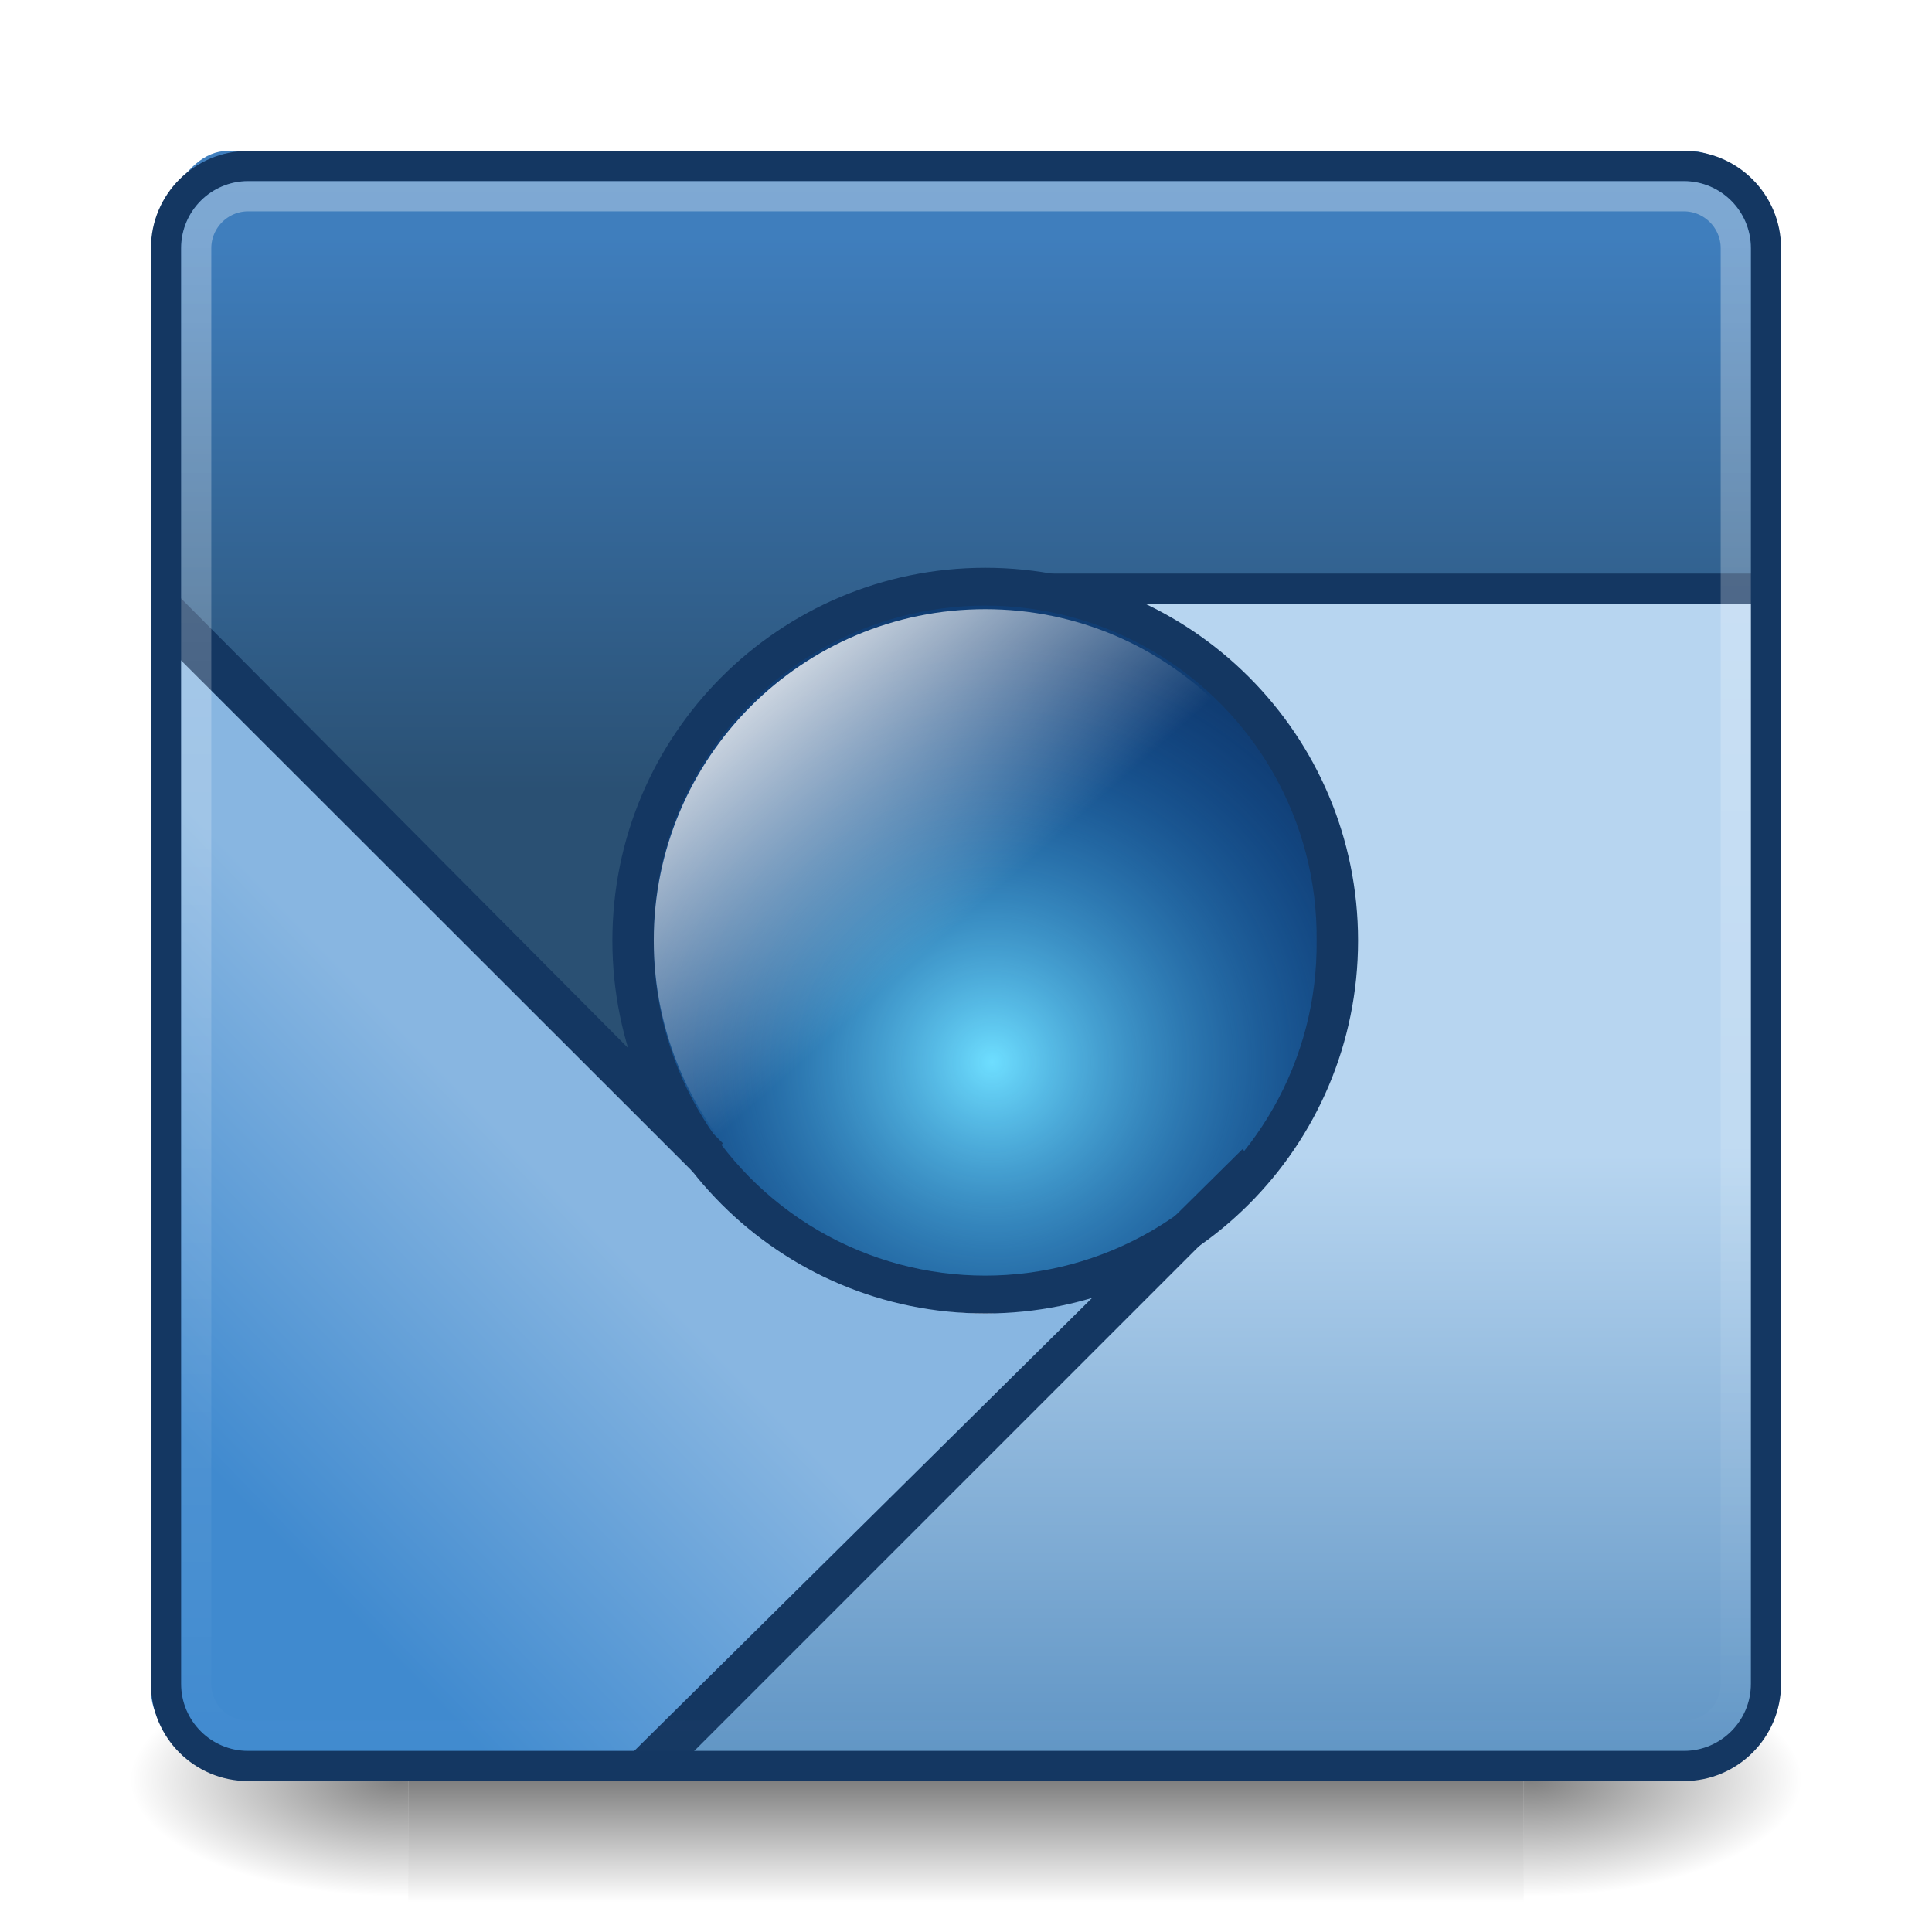
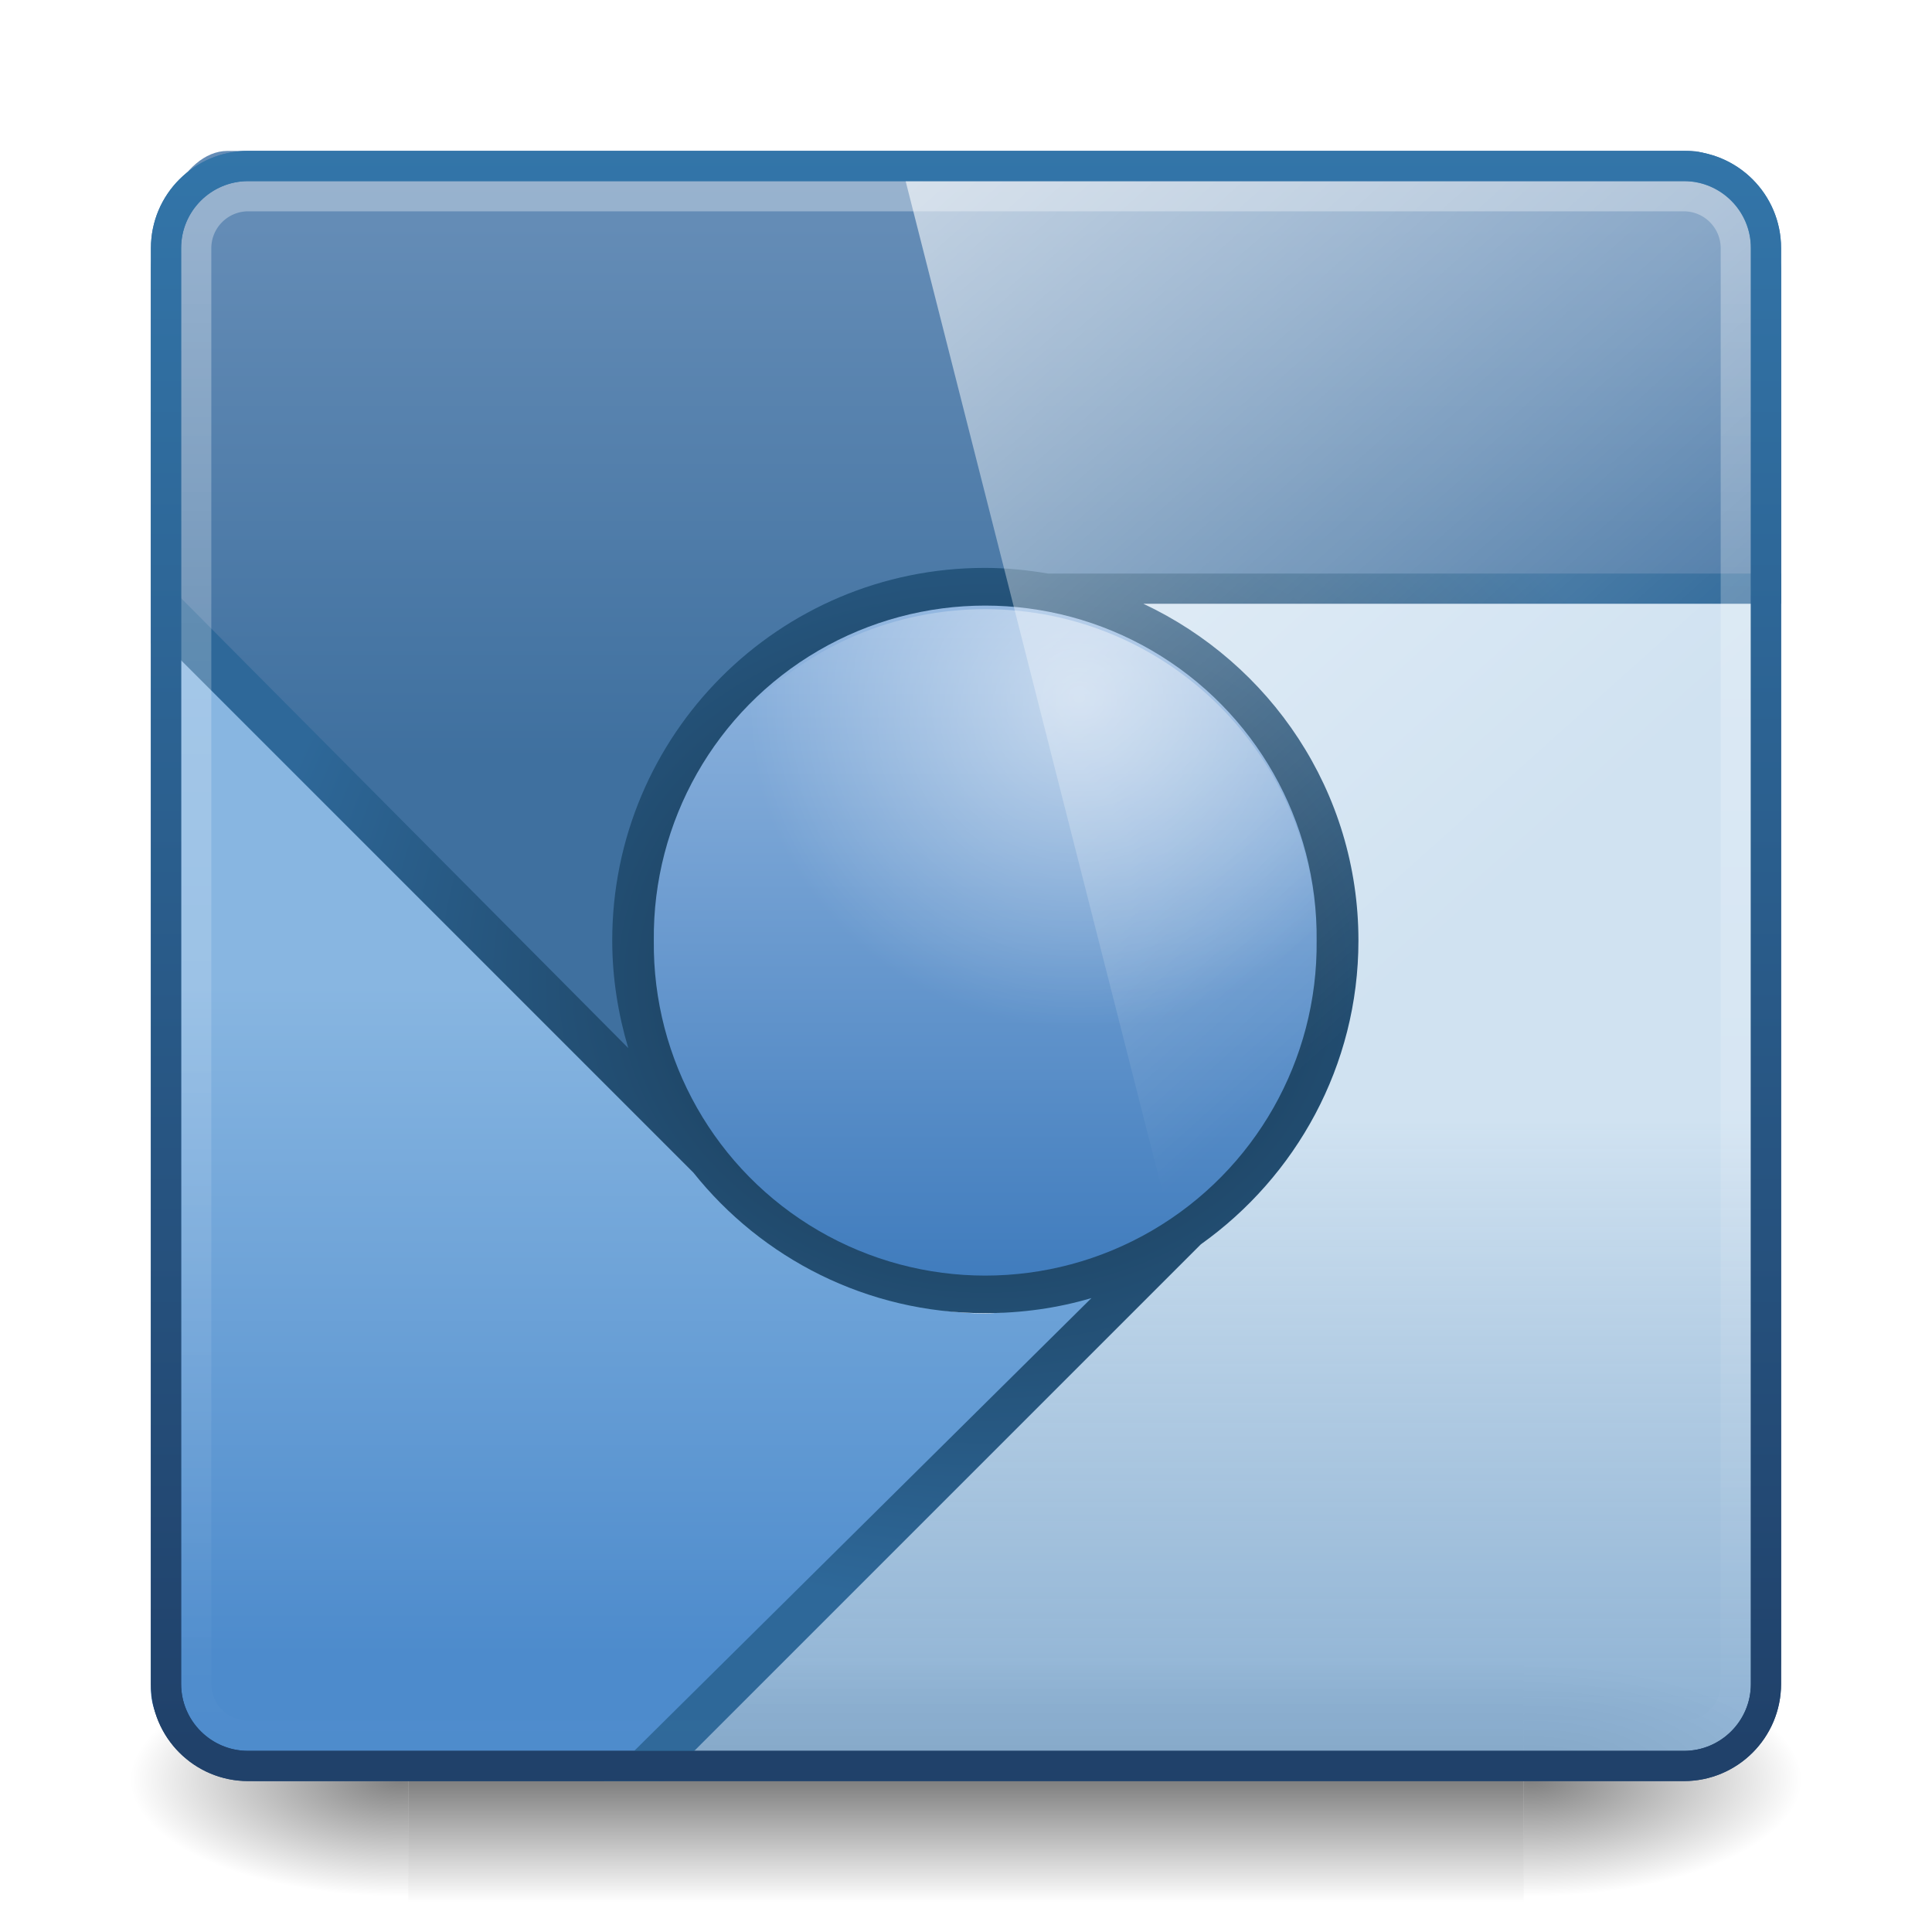
<svg xmlns="http://www.w3.org/2000/svg" xmlns:xlink="http://www.w3.org/1999/xlink" version="1.0" width="64" height="64" id="svg3437">
  <defs id="defs3439">
-     <linearGradient id="linearGradient1008">
-       <stop id="stop1010" offset="0" style="stop-color:#b6daf1;stop-opacity:1;" />
-       <stop id="stop1012" offset="1" style="stop-color:#005cc5;stop-opacity:0.613;" />
-     </linearGradient>
-     <linearGradient id="linearGradient965">
-       <stop id="stop967" offset="0" style="stop-color:#ffffff;stop-opacity:0.315;" />
-       <stop id="stop969" offset="1" style="stop-color:#ffffff;stop-opacity:0;" />
-     </linearGradient>
-     <linearGradient id="linearGradient1072">
-       <stop style="stop-color:#ffffff;stop-opacity:1;" offset="0" id="stop1074" />
-       <stop style="stop-color:#828282;stop-opacity:1;" offset="1" id="stop1076" />
-     </linearGradient>
-     <linearGradient id="linearGradient1056">
-       <stop style="stop-color:#2a5e7f;stop-opacity:1;" offset="0" id="stop1058" />
-       <stop style="stop-color:#081625;stop-opacity:1;" offset="1" id="stop1060" />
-     </linearGradient>
    <linearGradient id="linearGradient5060">
      <stop id="stop5062" style="stop-color:#000000;stop-opacity:1" offset="0" />
      <stop id="stop5064" style="stop-color:#000000;stop-opacity:0" offset="1" />
    </linearGradient>
    <linearGradient id="linearGradient5048">
      <stop id="stop5050" style="stop-color:#000000;stop-opacity:0" offset="0" />
      <stop id="stop5056" style="stop-color:#000000;stop-opacity:1" offset="0.5" />
      <stop id="stop5052" style="stop-color:#000000;stop-opacity:0" offset="1" />
    </linearGradient>
    <linearGradient xlink:href="#linearGradient5048" id="linearGradient3127" gradientUnits="userSpaceOnUse" gradientTransform="matrix(0.06214224,0,0,0.02900085,-0.3757281,24.95316)" x1="302.857" y1="366.648" x2="302.857" y2="609.505" />
    <radialGradient xlink:href="#linearGradient5060" id="radialGradient3129" gradientUnits="userSpaceOnUse" gradientTransform="matrix(0.06214224,0,0,0.02900085,-0.3634985,24.95316)" cx="605.714" cy="486.648" fx="605.714" fy="486.648" r="117.143" />
    <radialGradient xlink:href="#linearGradient5060" id="radialGradient3131" gradientUnits="userSpaceOnUse" gradientTransform="matrix(-0.06214224,0,0,0.02900085,44.53201,24.95316)" cx="605.714" cy="486.648" fx="605.714" fy="486.648" r="117.143" />
-     <linearGradient id="linearGradient4008">
-       <stop id="stop4010" offset="0" style="stop-color:#ffffff;stop-opacity:0.613;" />
-       <stop id="stop4012" offset="1" style="stop-color:#ffffff;stop-opacity:0.121;" />
-     </linearGradient>
-     <linearGradient id="linearGradient3793-6">
-       <stop id="stop3795-6" offset="0" style="stop-color:#56b1d5;stop-opacity:1" />
-       <stop id="stop3797-1" offset="1" style="stop-color:#124275;stop-opacity:1;" />
-     </linearGradient>
-     <linearGradient id="linearGradient4019-1-3">
-       <stop id="stop4021-4-3" offset="0" style="stop-color:#ffffff;stop-opacity:1;" />
-       <stop id="stop4023-1-0" offset="1" style="stop-color:#959698;stop-opacity:1;" />
-     </linearGradient>
-     <linearGradient id="linearGradient5048-3">
-       <stop offset="0" style="stop-color:#000000;stop-opacity:0" id="stop5050-4" />
-       <stop offset="0.5" style="stop-color:#000000;stop-opacity:1" id="stop5056-9" />
-       <stop offset="1" style="stop-color:#000000;stop-opacity:0" id="stop5052-87" />
-     </linearGradient>
-     <linearGradient id="linearGradient5060-10">
-       <stop offset="0" style="stop-color:#000000;stop-opacity:1" id="stop5062-7" />
-       <stop offset="1" style="stop-color:#000000;stop-opacity:0" id="stop5064-2" />
-     </linearGradient>
-     <linearGradient id="linearGradient3988-14">
-       <stop id="stop3990-85" offset="0" style="stop-color:#eef2f3;stop-opacity:1;" />
-       <stop id="stop3992-9" offset="1" style="stop-color:#a2a8a8;stop-opacity:1;" />
-     </linearGradient>
-     <linearGradient id="linearGradient4019">
-       <stop id="stop4021" offset="0" style="stop-color:#ffffff;stop-opacity:1;" />
-       <stop id="stop4023" offset="1" style="stop-color:#959698;stop-opacity:1;" />
-     </linearGradient>
-     <linearGradient id="linearGradient4031">
-       <stop style="stop-color:#8aaec7;stop-opacity:1" offset="0" id="stop4033" />
-       <stop style="stop-color:#124275;stop-opacity:1" offset="1" id="stop4035" />
-     </linearGradient>
-     <linearGradient id="linearGradient4049">
-       <stop id="stop4051" offset="0" style="stop-color:#00ff00;stop-opacity:1;" />
-       <stop id="stop4053" offset="1" style="stop-color:#00ff00;stop-opacity:0;" />
-     </linearGradient>
-     <linearGradient id="linearGradient4108-2">
-       <stop style="stop-color:#ffffff;stop-opacity:1;" offset="0" id="stop4110-0" />
-       <stop style="stop-color:#545454;stop-opacity:1;" offset="1" id="stop4112-8" />
-     </linearGradient>
-     <linearGradient id="linearGradient4125-19">
-       <stop style="stop-color:#ffffff;stop-opacity:1;" offset="0" id="stop4127-41" />
-       <stop style="stop-color:#929292;stop-opacity:1;" offset="1" id="stop4129-97" />
-     </linearGradient>
-     <linearGradient id="linearGradient4135-5">
-       <stop style="stop-color:#ffffff;stop-opacity:1;" offset="0" id="stop4137-2" />
-       <stop style="stop-color:#dedede;stop-opacity:0;" offset="1" id="stop4139-50" />
-     </linearGradient>
-     <linearGradient id="linearGradient4143-3">
-       <stop id="stop4145-25" offset="0" style="stop-color:#ffffff;stop-opacity:1;" />
-       <stop id="stop4147-7" offset="1" style="stop-color:#ffffff;stop-opacity:0;" />
-     </linearGradient>
-     <linearGradient id="linearGradient4078-7">
-       <stop style="stop-color:#ff00ff;stop-opacity:1;" offset="0" id="stop4080-7" />
-       <stop style="stop-color:#ff00ff;stop-opacity:0;" offset="1" id="stop4082-0" />
-     </linearGradient>
-     <linearGradient id="linearGradient4057-2">
-       <stop id="stop4059-5" offset="0" style="stop-color:#b7d5f0;stop-opacity:1;" />
-       <stop id="stop4061-66" offset="1" style="stop-color:#5f94c4;stop-opacity:1;" />
-     </linearGradient>
-     <linearGradient id="linearGradient4037-6">
-       <stop id="stop4039-2" offset="0" style="stop-color:#88b6e1;stop-opacity:1;" />
-       <stop id="stop4041-8" offset="1" style="stop-color:#408acf;stop-opacity:1;" />
-     </linearGradient>
-     <linearGradient id="linearGradient4029-7">
-       <stop id="stop4031-4" offset="0" style="stop-color:#3f7ebd;stop-opacity:1;" />
-       <stop id="stop4033-2" offset="1" style="stop-color:#2a5073;stop-opacity:1;" />
-     </linearGradient>
-     <radialGradient r="8.574" fy="22.799" fx="23.109" cy="22.799" cx="23.109" gradientTransform="matrix(1.279365,0,0,1.279365,-6.936319,-6.838572)" gradientUnits="userSpaceOnUse" id="radialGradient3991" xlink:href="#linearGradient3887" />
-     <linearGradient y2="14.7" x2="18.242" y1="11.468" x1="15.387" gradientUnits="userSpaceOnUse" id="linearGradient3952" xlink:href="#linearGradient3897" />
-     <linearGradient id="linearGradient5060-9">
-       <stop offset="0" style="stop-color:#000000;stop-opacity:1" id="stop5062-2" />
-       <stop offset="1" style="stop-color:#000000;stop-opacity:0" id="stop5064-0" />
-     </linearGradient>
-     <linearGradient id="linearGradient5048-0">
-       <stop offset="0" style="stop-color:#000000;stop-opacity:0" id="stop5050-0" />
-       <stop offset="0.5" style="stop-color:#000000;stop-opacity:1" id="stop5056-5" />
-       <stop offset="1" style="stop-color:#000000;stop-opacity:0" id="stop5052-9" />
-     </linearGradient>
    <linearGradient x1="45.448" y1="92.54" x2="45.448" y2="7.017" id="ButtonShadow" gradientUnits="userSpaceOnUse" gradientTransform="scale(1.005865,0.994169)">
      <stop id="stop3750" style="stop-color:#000000;stop-opacity:1" offset="0" />
      <stop id="stop3752" style="stop-color:#000000;stop-opacity:0.588" offset="1" />
    </linearGradient>
    <filter color-interpolation-filters="sRGB" id="filter3174">
      <feGaussianBlur id="feGaussianBlur3176" stdDeviation="1.71" />
    </filter>
-     <linearGradient id="linearGradient3887">
-       <stop style="stop-color:#6edeff;stop-opacity:1;" offset="0" id="stop3889" />
-       <stop style="stop-color:#0055bc;stop-opacity:0.185;" offset="1" id="stop3891" />
-     </linearGradient>
-     <linearGradient id="linearGradient3897">
-       <stop id="stop3899" offset="0" style="stop-color:#ffffff;stop-opacity:1;" />
-       <stop id="stop3901" offset="1" style="stop-color:#ffffff;stop-opacity:0;" />
-     </linearGradient>
    <linearGradient id="linearGradient4050">
      <stop style="stop-color:#ffffff;stop-opacity:0.669;" offset="0" id="stop4052" />
      <stop style="stop-color:#ffffff;stop-opacity:0;" offset="1" id="stop4054" />
    </linearGradient>
    <linearGradient xlink:href="#linearGradient4050" id="linearGradient3229" gradientUnits="userSpaceOnUse" gradientTransform="matrix(1.377406,0,0,1.592449,-1.073238,-2.114844)" x1="22.44" y1="4.894" x2="22.44" y2="38.217" />
-     <linearGradient xlink:href="#linearGradient4037-6" id="linearGradient3239" gradientUnits="userSpaceOnUse" gradientTransform="matrix(1.42337,0,0,1.464665,-0.7727333,5.379971)" x1="13.652" y1="23.323" x2="6.416" y2="30.558" />
-     <linearGradient xlink:href="#linearGradient4057-2" id="linearGradient3245" gradientUnits="userSpaceOnUse" gradientTransform="matrix(1.340943,0,0,1.397765,1.628505,6.815424)" x1="36.997" y1="22.484" x2="36.997" y2="36.92" />
-     <linearGradient xlink:href="#linearGradient4029-7" id="linearGradient3252" gradientUnits="userSpaceOnUse" gradientTransform="matrix(1.384615,0,0,1.315224,-0.8954476,3.084445)" x1="20.784" y1="3.614" x2="20.784" y2="17.647" />
+     <linearGradient id="linearGradient4050-9">
+       <stop id="stop4052-9" offset="0" style="stop-color:#ffffff;stop-opacity:0.669;" />
+       <stop id="stop4054-7" offset="1" style="stop-color:#ffffff;stop-opacity:0;" />
+     </linearGradient>
+     <linearGradient id="linearGradient5116">
+       <stop style="stop-color:#3376aa;stop-opacity:1;" offset="0" id="stop5118" />
+       <stop style="stop-color:#20416a;stop-opacity:1;" offset="1" id="stop5120" />
+     </linearGradient>
+     <linearGradient id="linearGradient4029-7-1">
+       <stop style="stop-color:#648cb6;stop-opacity:1" offset="0" id="stop4031-4-3" />
+       <stop style="stop-color:#3f709f;stop-opacity:1" offset="1" id="stop4033-2-6" />
+     </linearGradient>
+     <linearGradient id="linearGradient986-1">
+       <stop id="stop988-7" offset="0" style="stop-color:#ffffff;stop-opacity:1;" />
+       <stop id="stop990-7" offset="1" style="stop-color:#ffffff;stop-opacity:0;" />
+     </linearGradient>
+     <linearGradient xlink:href="#linearGradient986-1" id="linearGradient3543" gradientUnits="userSpaceOnUse" gradientTransform="matrix(1.164369,0,0,1.342466,6.712618,-2.054794)" x1="10.189" y1="-5.714" x2="34.454" y2="25.487" />
+     <linearGradient xlink:href="#linearGradient4050-9" id="linearGradient3604" gradientUnits="userSpaceOnUse" gradientTransform="matrix(1.32919,0,0,1.536706,55.54063,-1.581758)" x1="22.44" y1="4.894" x2="22.44" y2="38.217" />
+     <linearGradient xlink:href="#linearGradient5116" id="linearGradient3612" gradientUnits="userSpaceOnUse" gradientTransform="matrix(1.263623,0,0,1.263623,57.12922,1.011975)" x1="23.336" y1="2.336" x2="23.336" y2="45.005" />
+     <linearGradient xlink:href="#linearGradient4029-7-1" id="linearGradient3625" gradientUnits="userSpaceOnUse" gradientTransform="matrix(1.263623,0,0,1.263623,1.435237,2.873767)" x1="20.784" y1="3.614" x2="20.784" y2="17.647" />
+     <radialGradient xlink:href="#linearGradient3897-8-4" id="radialGradient3627-4" gradientUnits="userSpaceOnUse" cx="19.439" cy="12.307" fx="19.439" fy="12.307" r="3.712" />
+     <linearGradient id="linearGradient3897-8-4">
+       <stop style="stop-color:#ffffff;stop-opacity:1;" offset="0" id="stop3899-6-0" />
+       <stop style="stop-color:#ffffff;stop-opacity:0;" offset="1" id="stop3901-9-9" />
+     </linearGradient>
+     <linearGradient xlink:href="#linearGradient4340-7" id="linearGradient3662-5" gradientUnits="userSpaceOnUse" x1="22.451" y1="10.612" x2="22.451" y2="28.504" />
+     <linearGradient id="linearGradient4340-7">
+       <stop style="stop-color:#93b7e0;stop-opacity:1" offset="0" id="stop4342-1" />
+       <stop style="stop-color:#3d7abc;stop-opacity:1" offset="1" id="stop4344-0" />
+     </linearGradient>
+     <radialGradient xlink:href="#linearGradient5133-3" id="radialGradient3609-2" gradientUnits="userSpaceOnUse" gradientTransform="matrix(1.20459,-5.4669021e-8,4.6375043e-8,1.021838,3.436687,8.038833)" cx="24.266" cy="23.911" fx="24.266" fy="23.911" r="20.266" />
+     <linearGradient id="linearGradient5133-3">
+       <stop style="stop-color:#153046;stop-opacity:1;" offset="0" id="stop5135-2" />
+       <stop style="stop-color:#2e6899;stop-opacity:1;" offset="1" id="stop5137-5" />
+     </linearGradient>
+     <linearGradient xlink:href="#linearGradient4037-6-5-6" id="linearGradient3615-5" gradientUnits="userSpaceOnUse" gradientTransform="matrix(1.347199,0,0,1.402049,-1.187666,5.780894)" x1="10.4" y1="19.163" x2="10.4" y2="34.984" />
+     <linearGradient id="linearGradient4037-6-5-6">
+       <stop style="stop-color:#88b6e1;stop-opacity:1" offset="0" id="stop4039-2-8-9" />
+       <stop style="stop-color:#4d8bcc;stop-opacity:1" offset="1" id="stop4041-8-6-0" />
+     </linearGradient>
+     <linearGradient xlink:href="#linearGradient4057-2-7-7" id="linearGradient3618-1" gradientUnits="userSpaceOnUse" gradientTransform="matrix(1.289395,0,0,1.35115,2.266328,6.713878)" x1="36.997" y1="22.484" x2="36.997" y2="36.92" />
+     <linearGradient id="linearGradient4057-2-7-7">
+       <stop style="stop-color:#d0e2f1;stop-opacity:1" offset="0" id="stop4059-5-8-1" />
+       <stop style="stop-color:#82aacf;stop-opacity:0.882" offset="1" id="stop4061-66-8-3" />
+     </linearGradient>
+     <linearGradient xlink:href="#linearGradient5116-2" id="linearGradient3612-9" gradientUnits="userSpaceOnUse" gradientTransform="matrix(1.263623,0,0,1.263623,57.12922,1.011975)" x1="23.336" y1="2.336" x2="23.336" y2="45.005" />
+     <linearGradient id="linearGradient5116-2">
+       <stop style="stop-color:#3376aa;stop-opacity:1;" offset="0" id="stop5118-6" />
+       <stop style="stop-color:#20416a;stop-opacity:1;" offset="1" id="stop5120-5" />
+     </linearGradient>
+     <linearGradient xlink:href="#linearGradient4029-7-1-8" id="linearGradient3625-2" gradientUnits="userSpaceOnUse" gradientTransform="matrix(1.263623,0,0,1.263623,1.435237,2.873767)" x1="20.784" y1="3.614" x2="20.784" y2="17.647" />
+     <linearGradient id="linearGradient4029-7-1-8">
+       <stop style="stop-color:#648cb6;stop-opacity:1" offset="0" id="stop4031-4-3-8" />
+       <stop style="stop-color:#3f709f;stop-opacity:1" offset="1" id="stop4033-2-6-9" />
+     </linearGradient>
  </defs>
  <g id="g4069" transform="matrix(1.231345,0,0,1.135869,4.806674,14.57867)">
    <path style="opacity:0.5;fill:url(#radialGradient3129);fill-opacity:1;fill-rule:nonzero;stroke:none;stroke-width:104.962;marker:none;visibility:visible;display:inline;overflow:visible" id="path5058" d="m 37.087,35.586 c 0,0 0,7.043 0,7.043 3.2,0.013 7.736,-1.578 7.736,-3.522 0,-1.944 -3.571,-3.521 -7.736,-3.521 z" />
    <rect style="opacity:0.5;fill:url(#linearGradient3127);fill-opacity:1;fill-rule:nonzero;stroke:none;stroke-width:104.962;marker:none;visibility:visible;display:inline;overflow:visible" id="rect4173" y="35.586" x="7.081" height="7.043" width="30.006" />
    <path style="opacity:0.5;fill:url(#radialGradient3131);fill-opacity:1;fill-rule:nonzero;stroke:none;stroke-width:104.962;marker:none;visibility:visible;display:inline;overflow:visible" id="path5018" d="m 7.081,35.586 c 0,0 0,7.043 0,7.043 -3.2,0.013 -7.736,-1.578 -7.736,-3.522 0,-1.944 3.571,-3.521 7.736,-3.521 z" />
  </g>
-   <path style="color:black;fill:url(#linearGradient3252);fill-opacity:1;fill-rule:nonzero;stroke:none;stroke-width:1;marker:none;visibility:visible;display:inline;overflow:visible;enable-background:accumulate" d="M 7.538,5 C 6.004,5 5,7.543 5,9 L 5,21.303 23,39 C 22.651,37.91 20.373,32.595 20.373,31.397 20.373,24.859 25.118,20.022 32,20 L 59,20 59,9 C 59,7.543 57.534,5 56,5 z" id="path5704" />
-   <path style="color:black;fill:url(#linearGradient3245);fill-opacity:1;fill-rule:nonzero;stroke:none;stroke-width:1;marker:none;visibility:visible;display:inline;overflow:visible;enable-background:accumulate" d="m 36.546,20 c 3.898,2.085 7.656,6.862 7.656,11.744 C 44.202,34.805 41.744,37.819 40,40 L 22.029,59 55,59 c 1.486,0 4,-2.451 4,-4 l 0,-35 z" id="path5702" />
+   <path style="color:black;fill:url(#linearGradient3625-2);fill-opacity:1;fill-rule:nonzero;stroke:none;stroke-width:1;marker:none;visibility:visible;display:inline;overflow:visible;enable-background:accumulate" d="M 7.538,5 C 6.004,5 5,7.543 5,9 L 5,21.303 23,39 C 22.651,37.91 20.373,32.595 20.373,31.397 20.373,24.859 25.118,20.022 32,20 L 59,20 59,9 C 59,7.543 57.534,5 56,5 z" id="path5704" />
+   <path style="color:black;fill:url(#linearGradient3618-1);fill-opacity:1;fill-rule:nonzero;stroke:none;stroke-width:1;marker:none;visibility:visible;display:inline;overflow:visible;enable-background:accumulate" d="m 36.546,20 c 3.898,2.085 7.656,6.862 7.656,11.744 C 44.202,34.805 41.744,37.819 40,40 L 22.029,59 55,59 c 1.486,0 4,-2.451 4,-4 l 0,-35 z" id="path5702" />
  <g id="layer2" style="display:none" transform="matrix(1.372316,0,0,1.372316,6.843622,-246.9928)">
    <rect width="86" height="85" rx="6" ry="6" x="5" y="7" id="rect3745" style="opacity:0.9;fill:url(#ButtonShadow);fill-opacity:1;fill-rule:nonzero;stroke:none;filter:url(#filter3174)" />
  </g>
  <g id="layer4" transform="matrix(1.372316,0,0,1.372316,6.843622,-246.9928)" />
-   <path style="color:black;fill:url(#linearGradient3239);fill-opacity:1;fill-rule:nonzero;stroke:none;stroke-width:1;marker:none;visibility:visible;display:inline;overflow:visible;enable-background:accumulate" d="M 5,20.489 5,56 c 0,1.565 2.101,3 3.621,3 L 21.799,59 38.358,42.32 c -1.112,0.338 -4.503,1.191 -5.721,1.191 -3.914,0 -7.294,-2.455 -9.557,-5.377 z" id="rect5686" />
-   <rect style="color:black;fill:none;stroke:#143762;stroke-width:1;stroke-opacity:1;marker:none;visibility:visible;display:inline;overflow:visible;enable-background:accumulate" id="rect5674" width="53" height="53" x="5.5" y="5.5" rx="2.718" ry="2.718" />
-   <path style="color:black;fill:#143762;fill-opacity:1;fill-rule:nonzero;stroke:none;stroke-width:4;marker:none;visibility:visible;display:inline;overflow:visible;enable-background:accumulate" d="m 44.988,31.159 c 0,6.821 -5.53,12.351 -12.351,12.351 -6.821,0 -12.351,-5.53 -12.351,-12.351 0,-6.821 5.53,-12.351 12.351,-12.351 6.821,0 12.351,5.53 12.351,12.351 z" id="path3993" />
-   <path style="color:black;fill:url(#radialGradient3991);fill-opacity:1;stroke:none;stroke-width:4;marker:none;visibility:visible;display:inline;overflow:visible;enable-background:accumulate" id="path3063" d="m 31.024,19.185 a 8.574,8.574 0 1 1 -17.147,0 8.574,8.574 0 1 1 17.147,0 z" transform="matrix(1.280493,0,0,1.280493,3.889102,6.592226)" />
-   <path style="color:black;fill:url(#linearGradient3952);fill-opacity:1;fill-rule:nonzero;stroke:none;stroke-width:4;marker:none;visibility:visible;display:inline;overflow:visible;enable-background:accumulate" id="path3895" d="m 22.097,15.031 a 3.712,3.712 0 1 1 -7.425,0 3.712,3.712 0 1 1 7.425,0 z" transform="matrix(2.95733,0,0,2.95733,-21.73285,-13.29306)" />
-   <path style="color:black;fill:#143762;fill-opacity:1;fill-rule:nonzero;stroke:none;stroke-width:4;marker:none;visibility:visible;display:inline;overflow:visible;enable-background:accumulate" d="M 59,19 59,20 32.24,20 32,19 z" id="rect3064" />
-   <path style="color:black;fill:#143762;fill-opacity:1;fill-rule:nonzero;stroke:none;stroke-width:4;marker:none;visibility:visible;display:inline;overflow:visible;enable-background:accumulate" d="m 22.977,38.844 0.97,-0.97 -18.757,-18.862 0,2.058 z" id="rect3068" />
-   <path style="color:black;fill:#143762;fill-opacity:1;fill-rule:nonzero;stroke:none;stroke-width:4;marker:none;visibility:visible;display:inline;overflow:visible;enable-background:accumulate" d="M 41.161,38.065 42,39 22,59 20,59 z" id="path5684" />
+   <path style="color:black;fill:url(#linearGradient3615-5);fill-opacity:1;fill-rule:nonzero;stroke:none;stroke-width:1;marker:none;visibility:visible;display:inline;overflow:visible;enable-background:accumulate" d="M 5,20.489 5,56 c 0,1.565 2.101,3 3.621,3 L 21.799,59 38.358,42.32 c -1.112,0.338 -4.503,1.191 -5.721,1.191 -3.914,0 -7.294,-2.455 -9.557,-5.377 z" id="rect5686" />
+   <rect style="color:black;fill:none;stroke:url(#linearGradient3612-9);stroke-width:1;stroke-opacity:1;marker:none;visibility:visible;display:inline;overflow:visible;enable-background:accumulate;stroke-linecap:butt;stroke-linejoin:miter;stroke-miterlimit:4;stroke-dasharray:none;stroke-dashoffset:0" id="rect5674" width="53" height="53" x="5.5" y="5.5" rx="2.718" ry="2.718" />
+   <path style="color:black;fill:url(#radialGradient3609-2);fill-opacity:1;fill-rule:nonzero;stroke:none;stroke-width:4;marker:none;visibility:visible;display:inline;overflow:visible;enable-background:accumulate" d="M 32.625 18.812 C 25.804 18.812 20.281 24.335 20.281 31.156 C 20.281 32.39 20.476 33.594 20.812 34.719 L 5.188 19 L 5.188 21.062 L 22.969 38.844 C 25.232 41.68 28.715 43.5 32.625 43.5 C 33.848 43.5 35.04 43.331 36.156 43 L 20 59 L 22 59 L 39.781 41.219 C 42.924 38.98 45 35.309 45 31.156 C 45 26.212 42.072 21.973 37.875 20 L 59 20 L 59 19 L 34.719 19 C 34.041 18.885 33.336 18.812 32.625 18.812 z " id="path3993" />
+   <path style="color:black;fill:url(#linearGradient3662-5);fill-opacity:1;stroke:none;stroke-width:3.683;marker:none;visibility:visible;display:inline;overflow:visible;enable-background:accumulate;fill-rule:nonzero" id="path3063" d="m 31.024,19.185 a 8.574,8.574 0 1 1 -17.147,0 8.574,8.574 0 1 1 17.147,0 z" transform="matrix(1.280493,0,0,1.280493,3.889102,6.592226)" />
+   <path style="opacity:0.517;color:black;fill:url(#radialGradient3627-4);fill-opacity:1;fill-rule:nonzero;stroke:none;stroke-width:3.683;marker:none;visibility:visible;display:inline;overflow:visible;enable-background:accumulate" id="path3895" d="m 22.097,15.031 a 3.712,3.712 0 1 1 -7.425,0 3.712,3.712 0 1 1 7.425,0 z" transform="matrix(2.95733,0,0,2.95733,-21.73285,-13.29306)" />
  <rect style="opacity:0.5;fill:none;stroke:url(#linearGradient3229);stroke-width:1;stroke-miterlimit:4;stroke-opacity:1;stroke-dasharray:none" id="rect5680" y="6.5" x="6.5" ry="1.723" height="51" width="51" />
+   <path style="opacity:0.99;color:black;fill:url(#linearGradient3543);fill-opacity:1;stroke:none;stroke-width:1;marker:none;visibility:visible;display:inline;overflow:visible;enable-background:accumulate" d="m 30,6 26,0 c 0.948,0 2,0.865 2,1.983 L 58,55 42.453,55 z" id="rect966" />
+   <rect ry="2.718" rx="2.718" y="5.5" x="5.5" height="53" width="53" id="rect4631" style="color:black;fill:none;stroke:url(#linearGradient3612-9);stroke-width:1;stroke-opacity:1;marker:none;visibility:visible;display:inline;overflow:visible;enable-background:accumulate;stroke-linecap:butt;stroke-linejoin:miter;stroke-miterlimit:4;stroke-dasharray:none;stroke-dashoffset:0" />
</svg>
